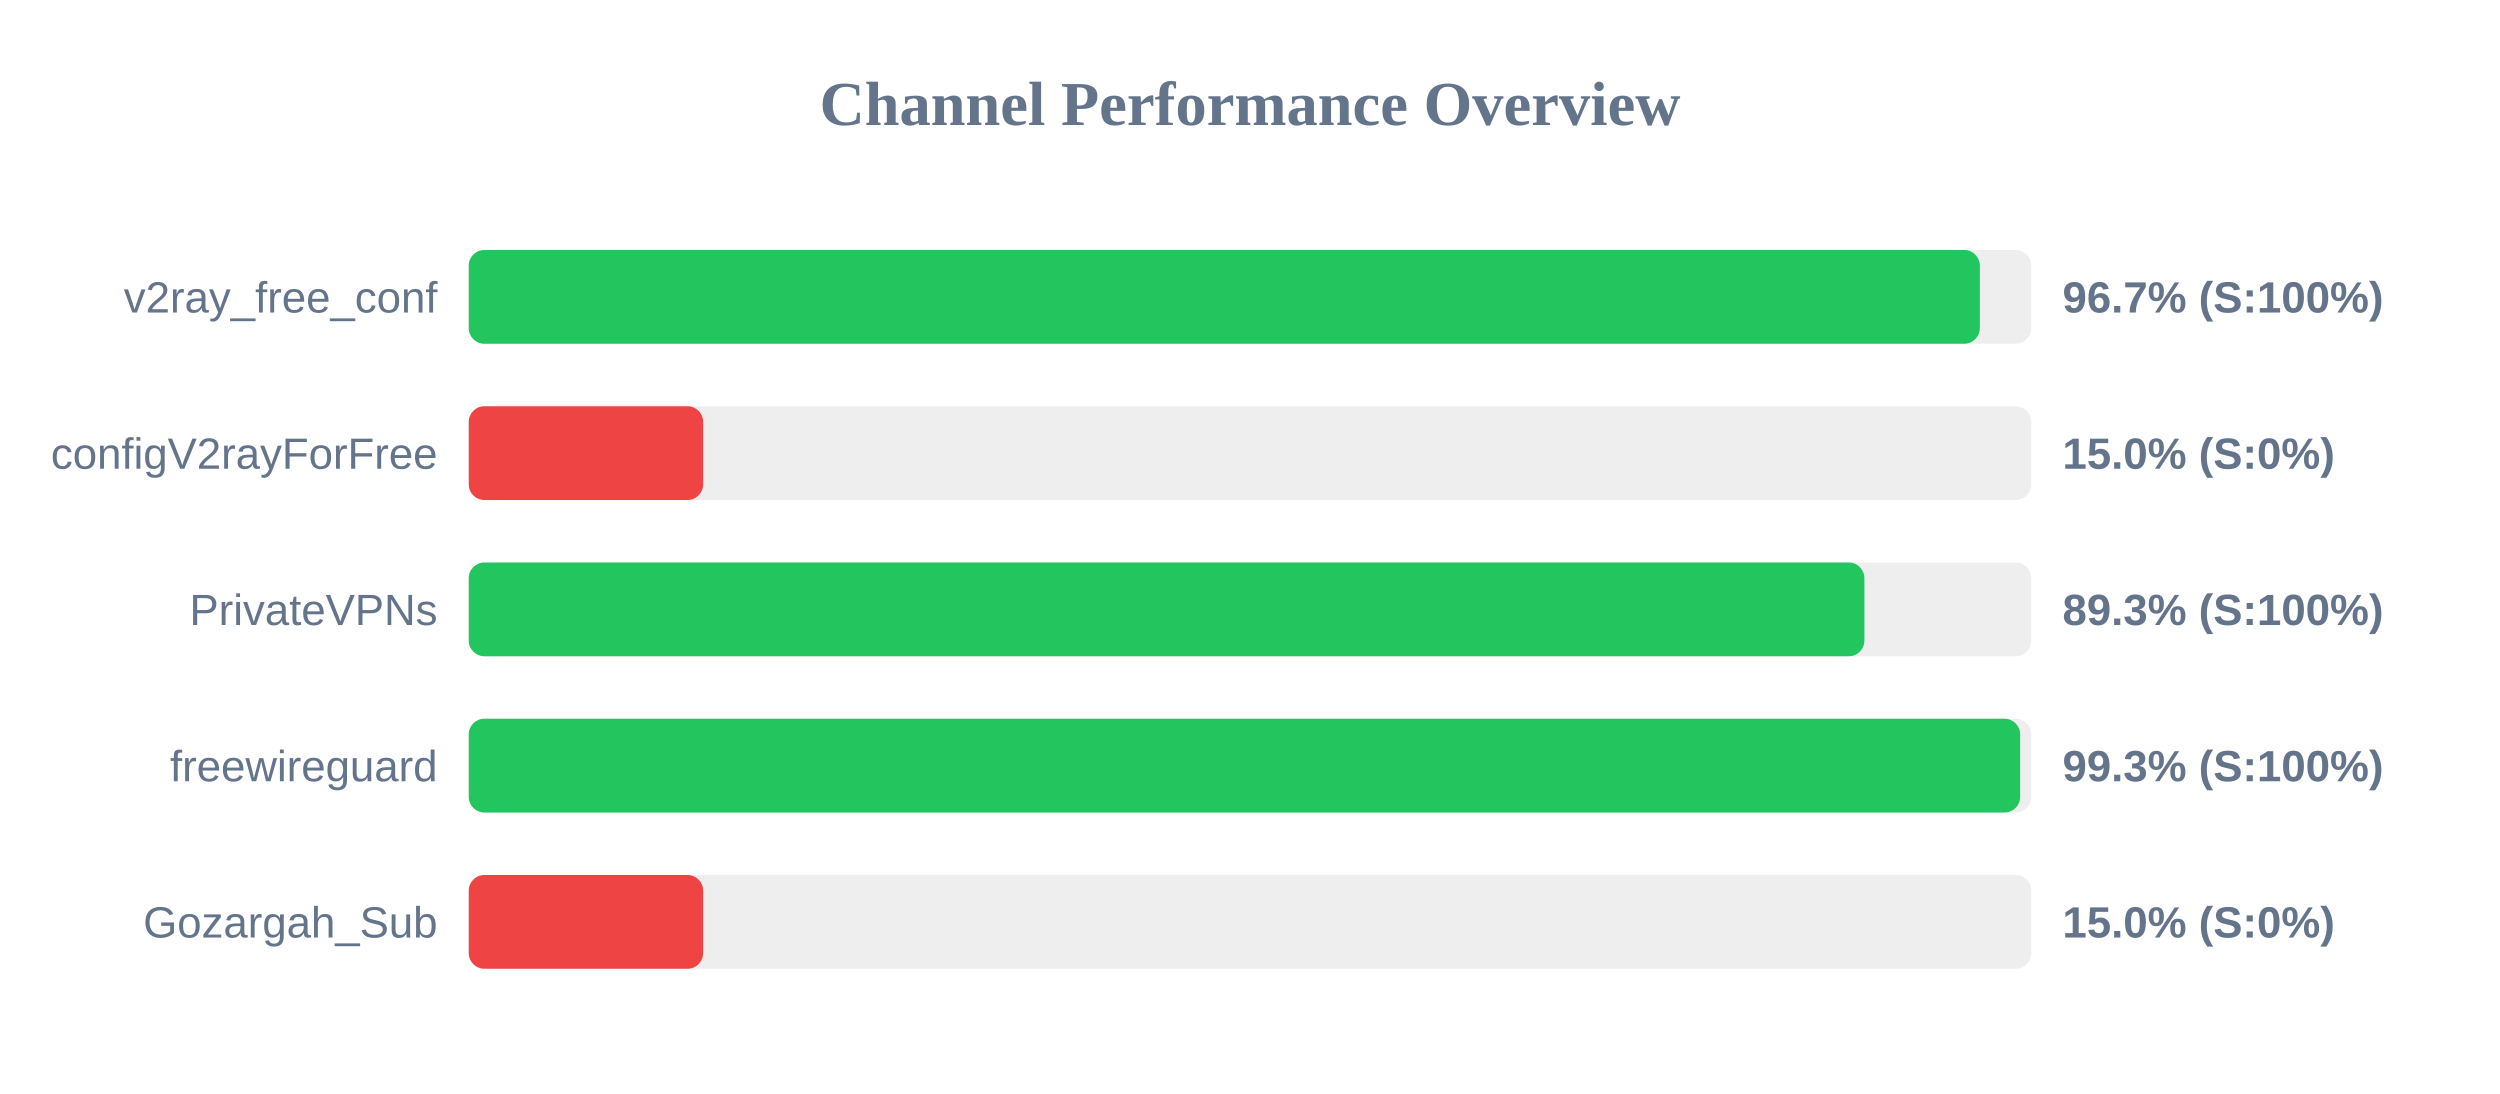
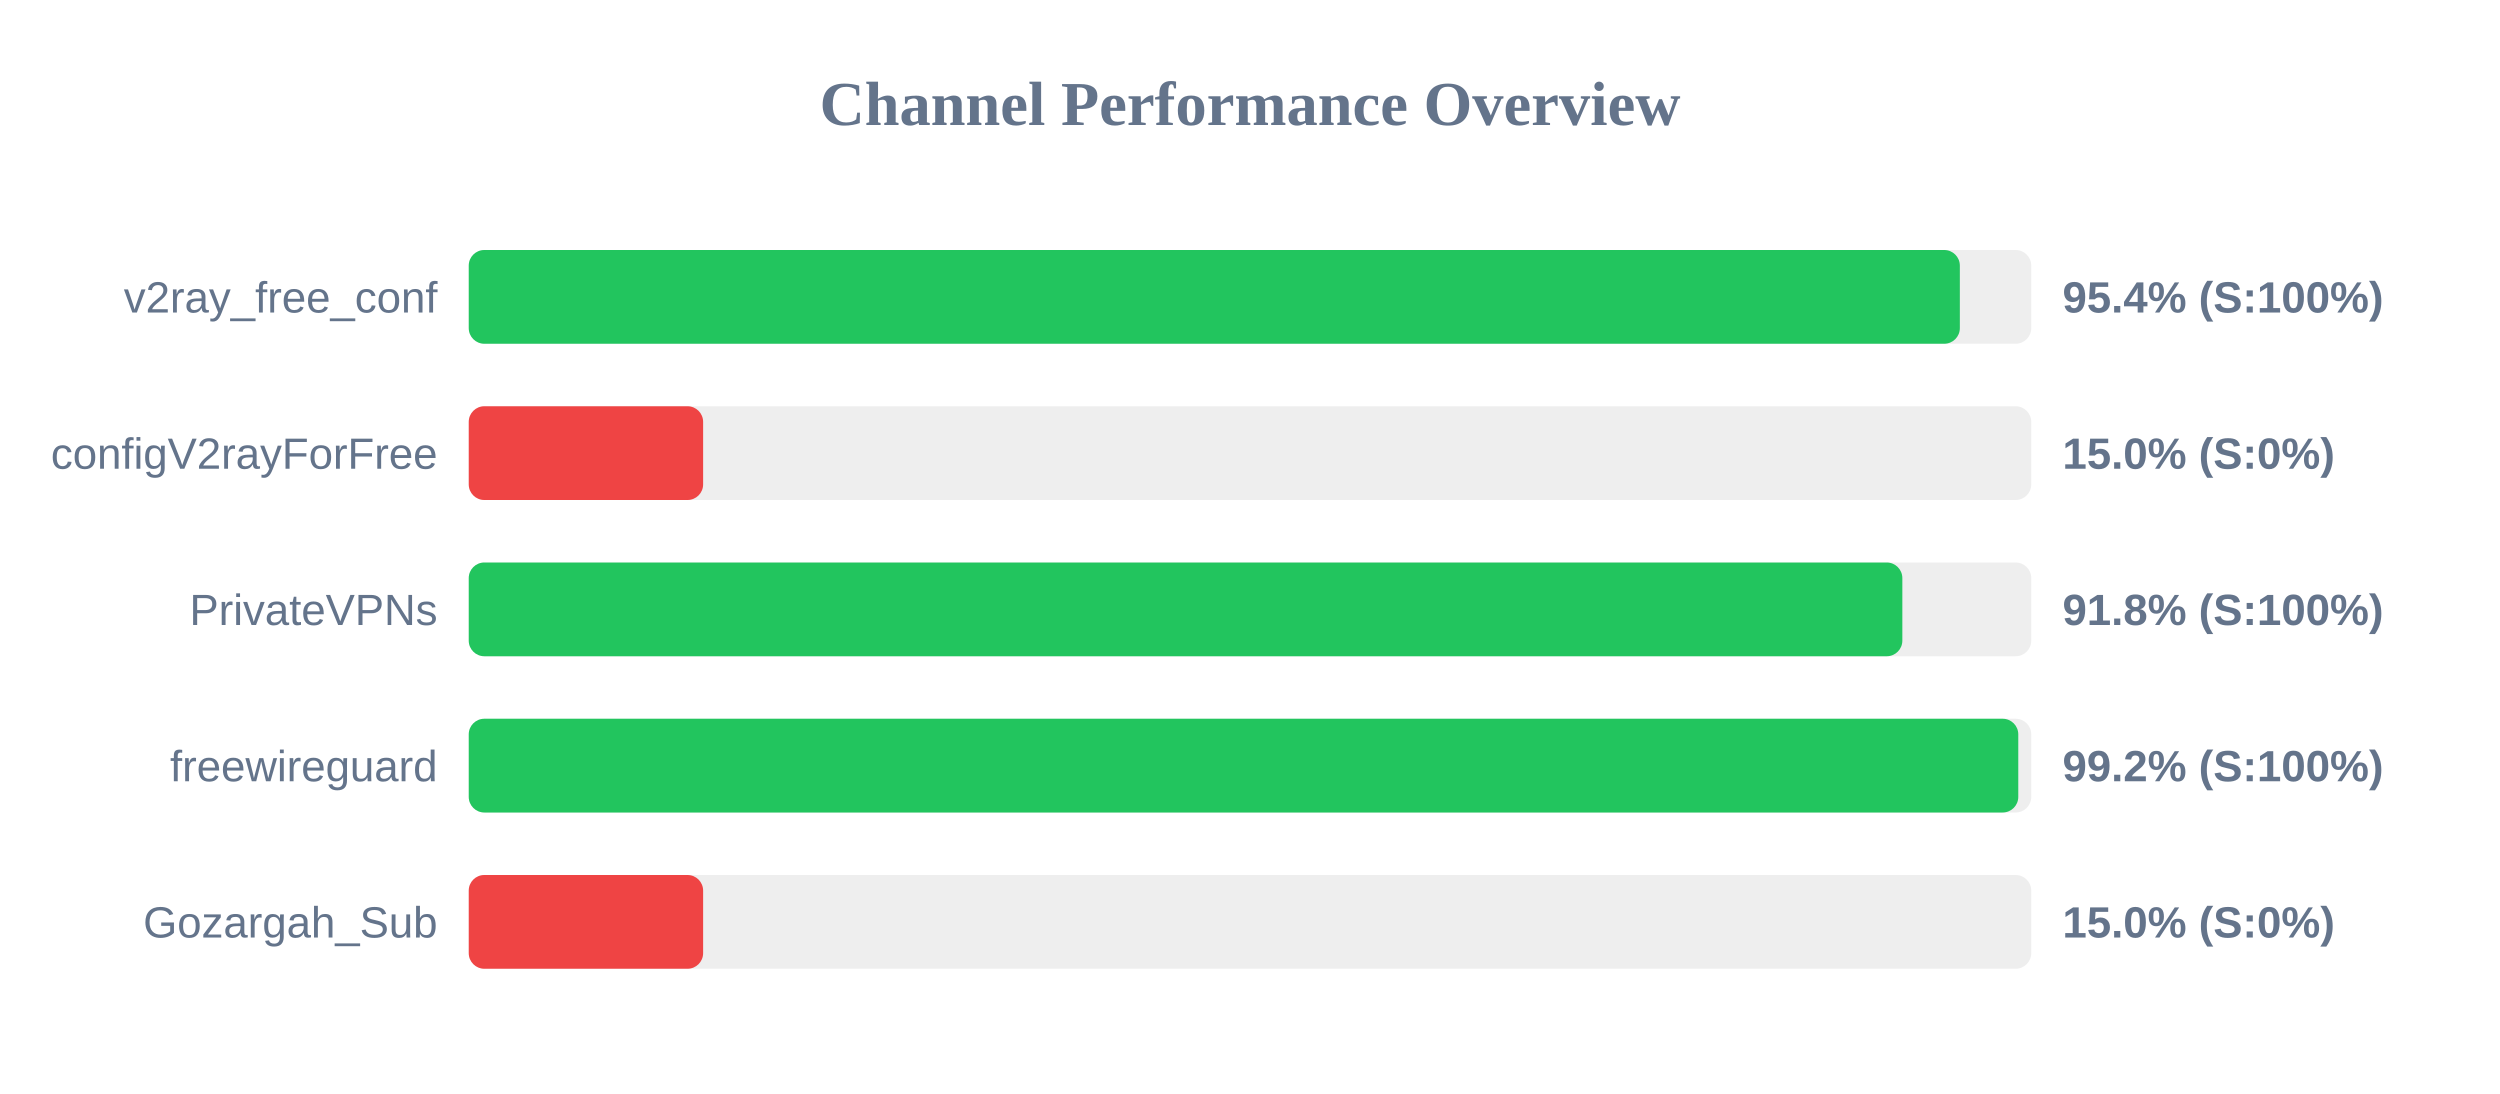
<svg xmlns="http://www.w3.org/2000/svg" width="800" height="350" version="1.1">
  <style>
        .row { font: 14px Arial; fill: #64748b; }
        .score { font: bold 14px Arial; fill: #64748b; }
    </style>
  <text x="400" y="40" text-anchor="middle" font-size="20px" font-weight="bold" fill="#64748b">Channel Performance Overview</text>
  <rect x="150" y="80" width="500" height="30" fill="#eee" rx="5" />
-   <rect x="150" y="80" width="483.55" height="30" fill="#22c55e" rx="5" />
+   <rect x="150" y="80" width="477.15" height="30" fill="#22c55e" rx="5" />
  <text x="140" y="100" text-anchor="end" class="row">v2ray_free_conf</text>
-   <text x="660" y="100" text-anchor="start" class="score">96.7% (S:100%)</text>
+   <text x="660" y="100" text-anchor="start" class="score">95.4% (S:100%)</text>
  <rect x="150" y="130" width="500" height="30" fill="#eee" rx="5" />
  <rect x="150" y="130" width="75.0" height="30" fill="#ef4444" rx="5" />
  <text x="140" y="150" text-anchor="end" class="row">configV2rayForFree</text>
  <text x="660" y="150" text-anchor="start" class="score">15.0% (S:0%)</text>
  <rect x="150" y="180" width="500" height="30" fill="#eee" rx="5" />
-   <rect x="150" y="180" width="446.6" height="30" fill="#22c55e" rx="5" />
+   <rect x="150" y="180" width="458.75" height="30" fill="#22c55e" rx="5" />
  <text x="140" y="200" text-anchor="end" class="row">PrivateVPNs</text>
-   <text x="660" y="200" text-anchor="start" class="score">89.3% (S:100%)</text>
+   <text x="660" y="200" text-anchor="start" class="score">91.8% (S:100%)</text>
  <rect x="150" y="230" width="500" height="30" fill="#eee" rx="5" />
-   <rect x="150" y="230" width="496.45" height="30" fill="#22c55e" rx="5" />
+   <rect x="150" y="230" width="495.85" height="30" fill="#22c55e" rx="5" />
  <text x="140" y="250" text-anchor="end" class="row">freewireguard</text>
-   <text x="660" y="250" text-anchor="start" class="score">99.3% (S:100%)</text>
+   <text x="660" y="250" text-anchor="start" class="score">99.2% (S:100%)</text>
  <rect x="150" y="280" width="500" height="30" fill="#eee" rx="5" />
  <rect x="150" y="280" width="75.0" height="30" fill="#ef4444" rx="5" />
  <text x="140" y="300" text-anchor="end" class="row">Gozargah_Sub</text>
  <text x="660" y="300" text-anchor="start" class="score">15.0% (S:0%)</text>
</svg>
